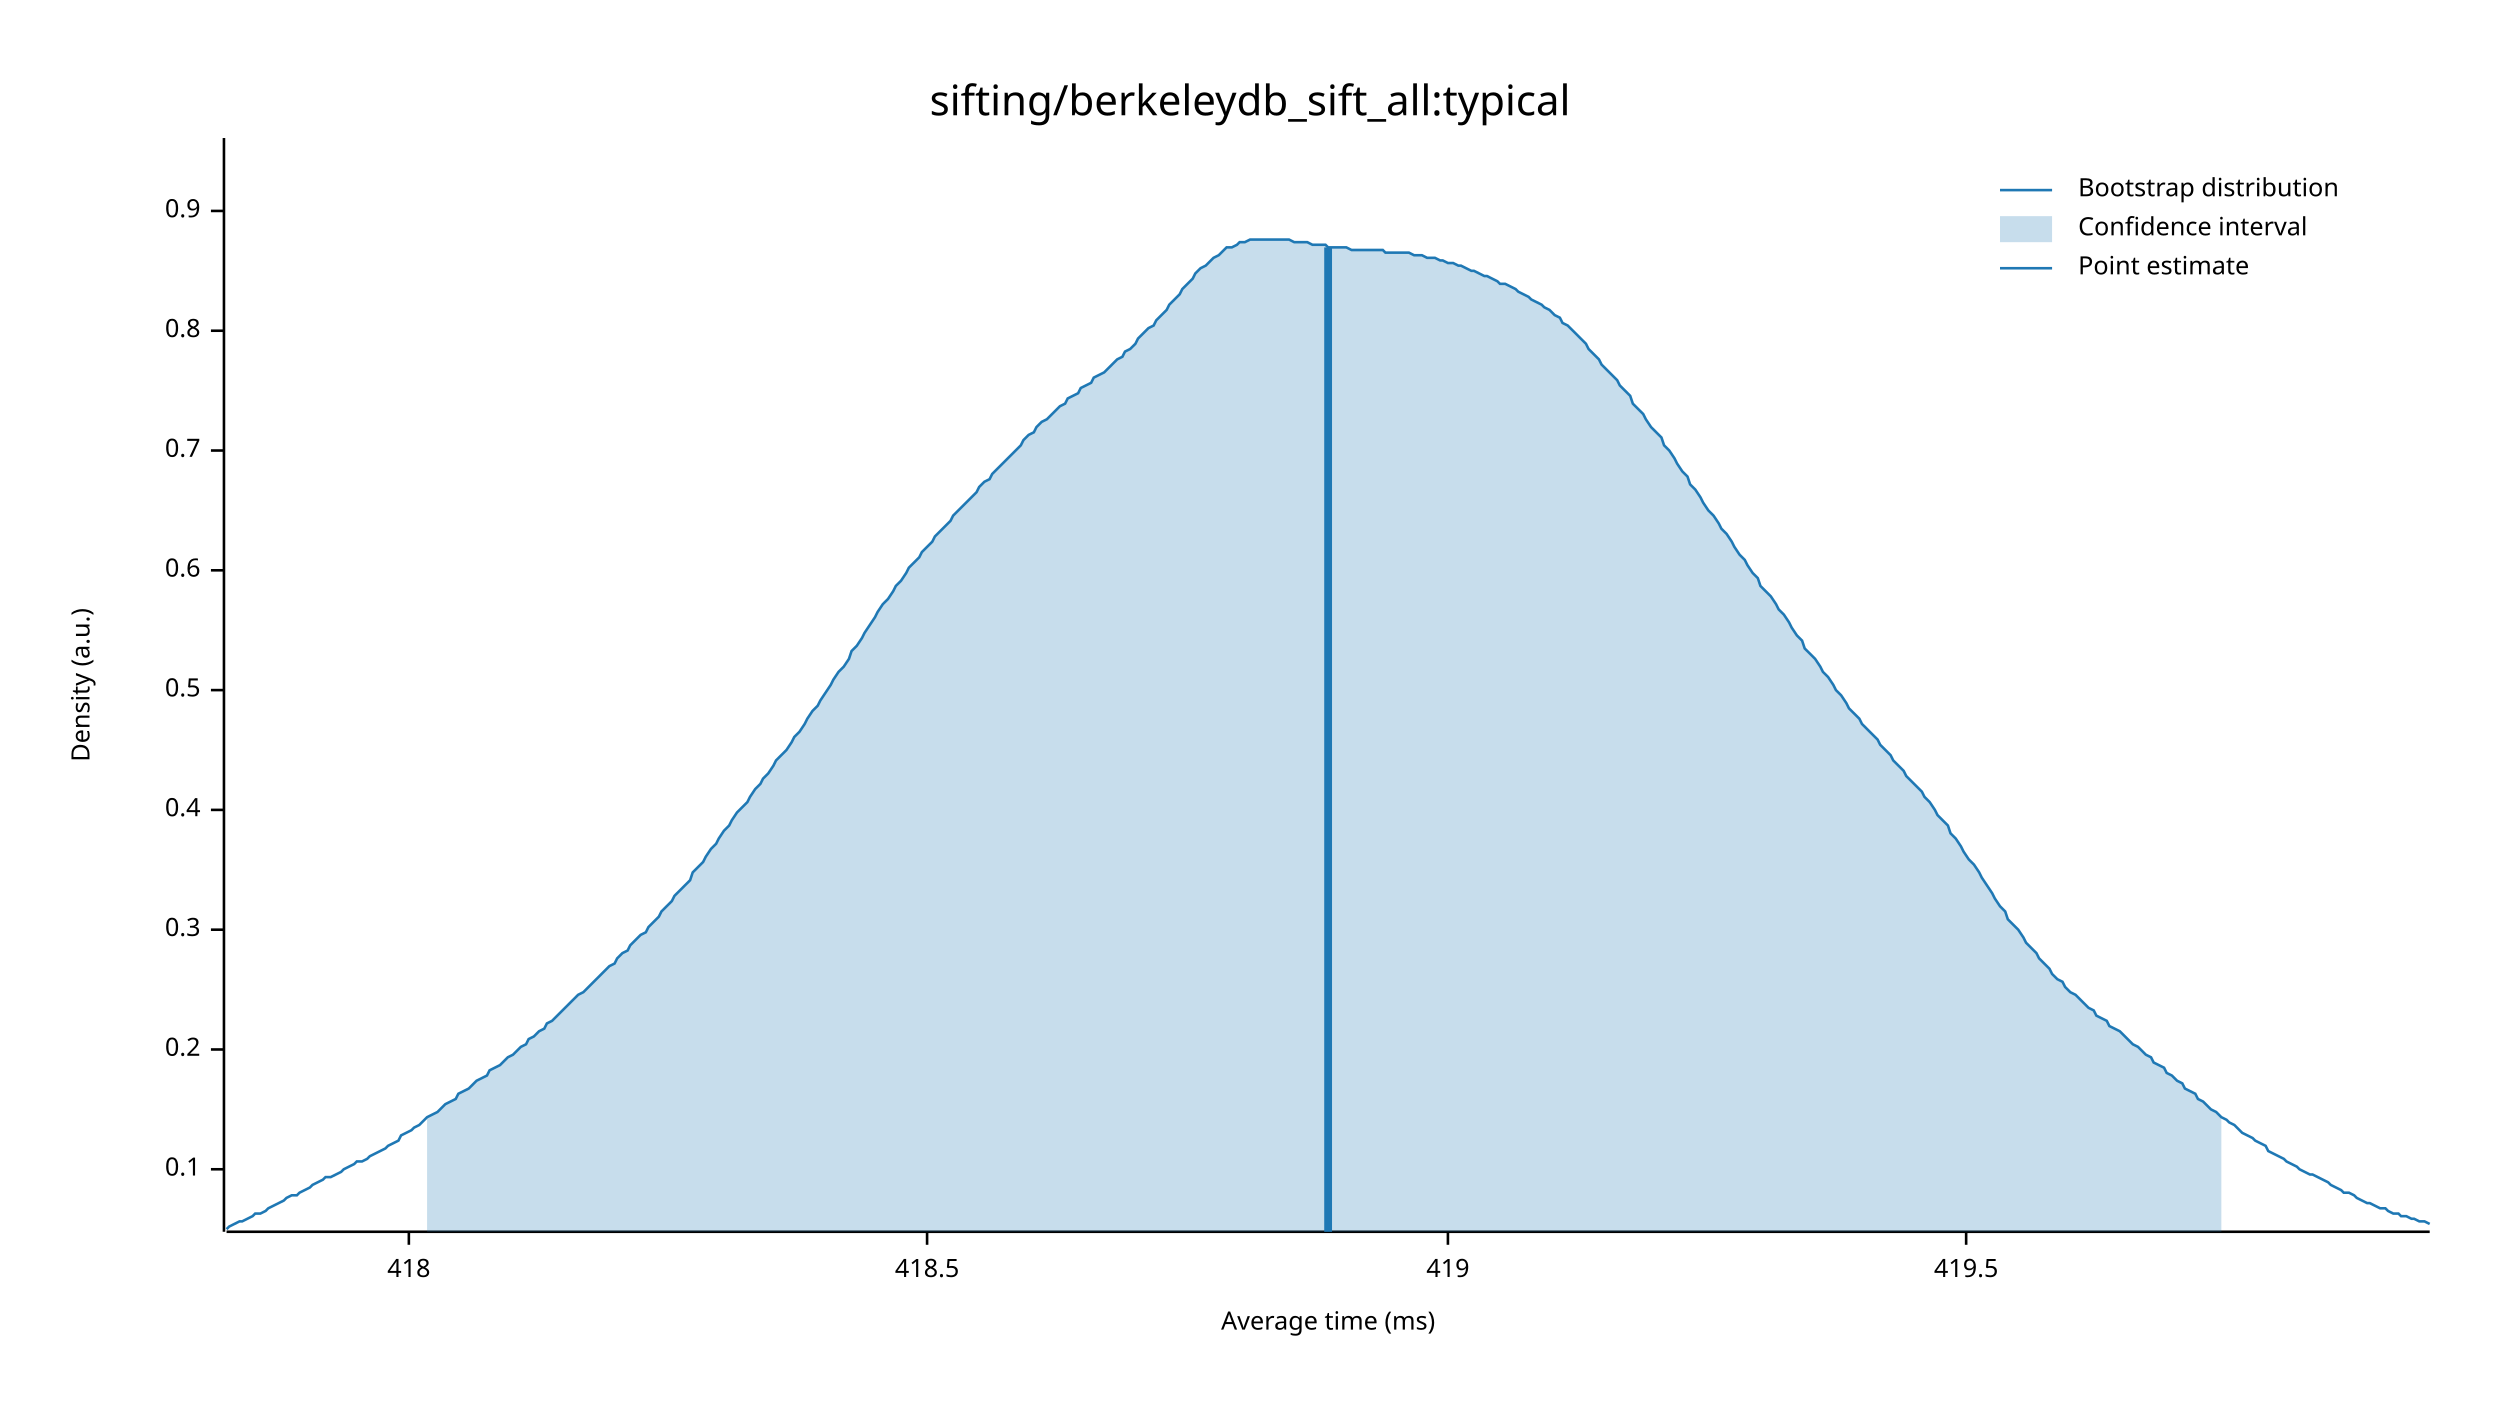
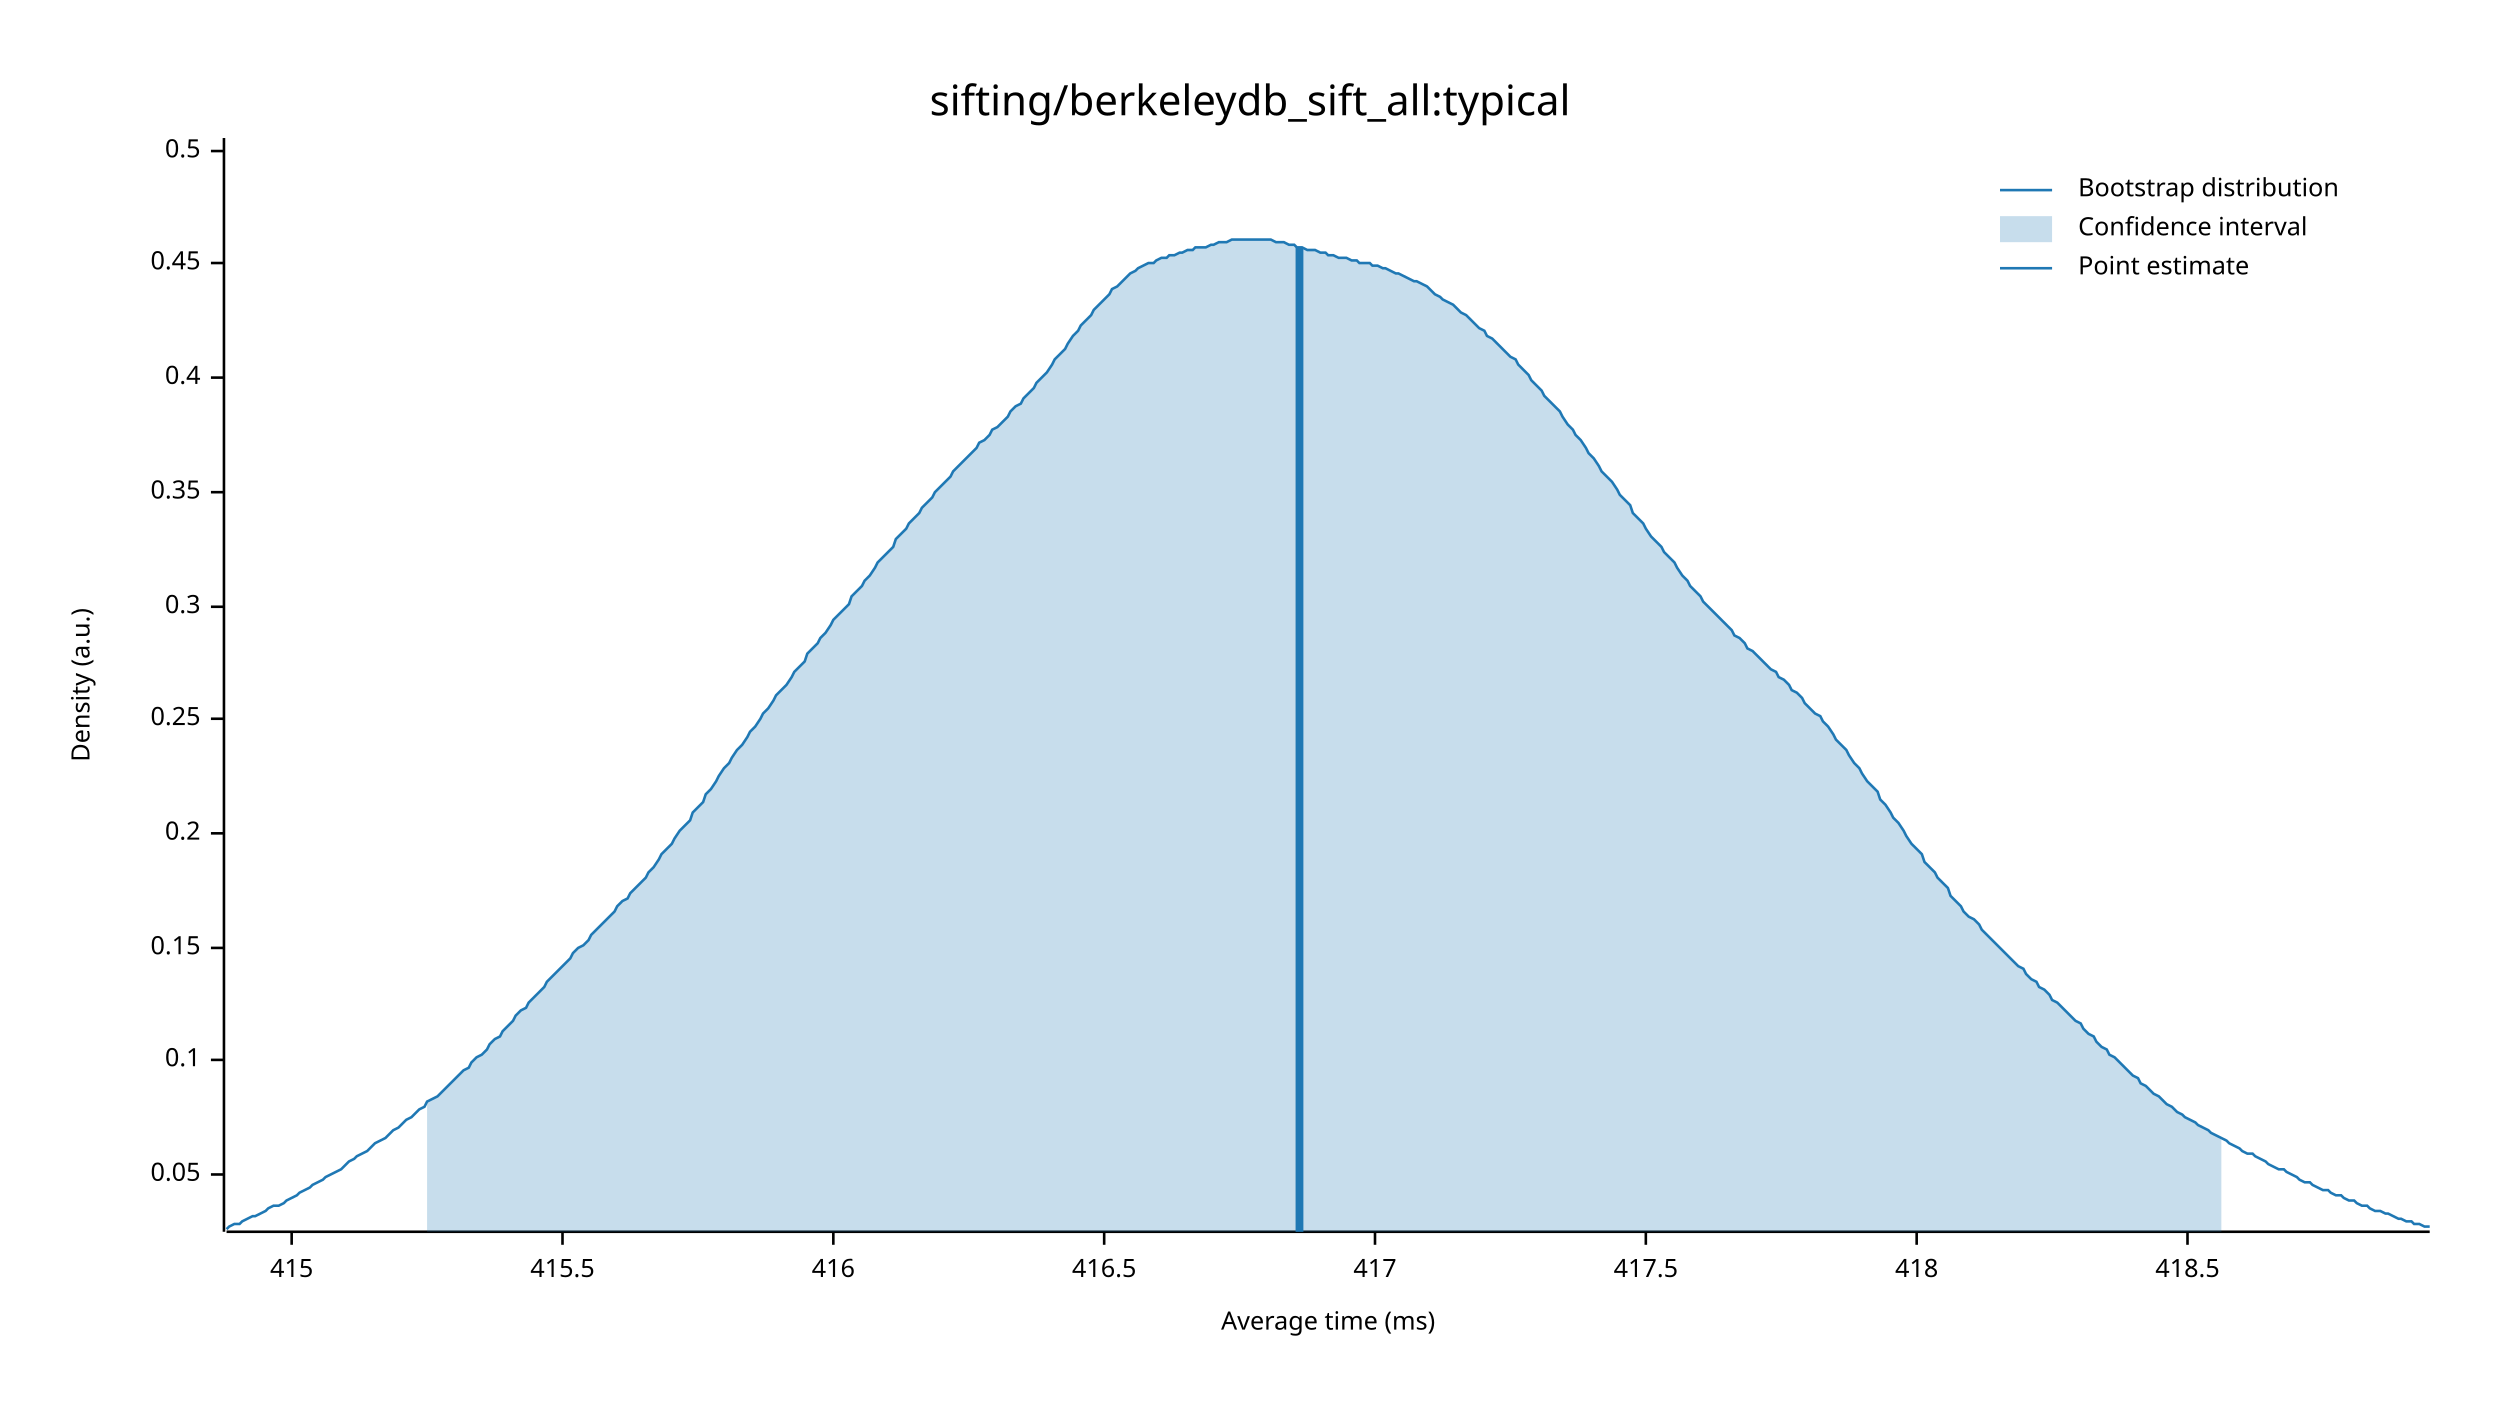
<svg xmlns="http://www.w3.org/2000/svg" width="960" height="540" viewBox="0 0 960 540">
  <text x="480" y="32" dy="0.76em" text-anchor="middle" font-family="sans-serif" font-size="16.129" opacity="1" fill="#000000">
sifting/berkeleydb_sift_all:typical
</text>
  <text x="27" y="263" dy="0.76em" text-anchor="middle" font-family="sans-serif" font-size="9.677" opacity="1" fill="#000000" transform="rotate(270, 27, 263)">
Density (a.u.)
</text>
  <text x="510" y="513" dy="-0.5ex" text-anchor="middle" font-family="sans-serif" font-size="9.677" opacity="1" fill="#000000">
Average time (ms)
</text>
  <polyline fill="none" opacity="1" stroke="#000000" stroke-width="1" points="86,53 86,473 " />
-   <text x="77" y="449" dy="0.5ex" text-anchor="end" font-family="sans-serif" font-size="9.677" opacity="1" fill="#000000">
+   <text x="77" y="451" dy="0.5ex" text-anchor="end" font-family="sans-serif" font-size="9.677" opacity="1" fill="#000000">
+ 0.05
+ </text>
+   <polyline fill="none" opacity="1" stroke="#000000" stroke-width="1" points="81,451 86,451 " />
+   <text x="77" y="407" dy="0.5ex" text-anchor="end" font-family="sans-serif" font-size="9.677" opacity="1" fill="#000000">
0.1
</text>
-   <polyline fill="none" opacity="1" stroke="#000000" stroke-width="1" points="81,449 86,449 " />
-   <text x="77" y="403" dy="0.5ex" text-anchor="end" font-family="sans-serif" font-size="9.677" opacity="1" fill="#000000">
+   <polyline fill="none" opacity="1" stroke="#000000" stroke-width="1" points="81,407 86,407 " />
+   <text x="77" y="364" dy="0.5ex" text-anchor="end" font-family="sans-serif" font-size="9.677" opacity="1" fill="#000000">
+ 0.15
+ </text>
+   <polyline fill="none" opacity="1" stroke="#000000" stroke-width="1" points="81,364 86,364 " />
+   <text x="77" y="320" dy="0.5ex" text-anchor="end" font-family="sans-serif" font-size="9.677" opacity="1" fill="#000000">
0.2
</text>
-   <polyline fill="none" opacity="1" stroke="#000000" stroke-width="1" points="81,403 86,403 " />
-   <text x="77" y="357" dy="0.5ex" text-anchor="end" font-family="sans-serif" font-size="9.677" opacity="1" fill="#000000">
+   <polyline fill="none" opacity="1" stroke="#000000" stroke-width="1" points="81,320 86,320 " />
+   <text x="77" y="276" dy="0.5ex" text-anchor="end" font-family="sans-serif" font-size="9.677" opacity="1" fill="#000000">
+ 0.25
+ </text>
+   <polyline fill="none" opacity="1" stroke="#000000" stroke-width="1" points="81,276 86,276 " />
+   <text x="77" y="233" dy="0.5ex" text-anchor="end" font-family="sans-serif" font-size="9.677" opacity="1" fill="#000000">
0.3
</text>
-   <polyline fill="none" opacity="1" stroke="#000000" stroke-width="1" points="81,357 86,357 " />
-   <text x="77" y="311" dy="0.5ex" text-anchor="end" font-family="sans-serif" font-size="9.677" opacity="1" fill="#000000">
+   <polyline fill="none" opacity="1" stroke="#000000" stroke-width="1" points="81,233 86,233 " />
+   <text x="77" y="189" dy="0.5ex" text-anchor="end" font-family="sans-serif" font-size="9.677" opacity="1" fill="#000000">
+ 0.35
+ </text>
+   <polyline fill="none" opacity="1" stroke="#000000" stroke-width="1" points="81,189 86,189 " />
+   <text x="77" y="145" dy="0.5ex" text-anchor="end" font-family="sans-serif" font-size="9.677" opacity="1" fill="#000000">
0.4
</text>
-   <polyline fill="none" opacity="1" stroke="#000000" stroke-width="1" points="81,311 86,311 " />
-   <text x="77" y="265" dy="0.5ex" text-anchor="end" font-family="sans-serif" font-size="9.677" opacity="1" fill="#000000">
+   <polyline fill="none" opacity="1" stroke="#000000" stroke-width="1" points="81,145 86,145 " />
+   <text x="77" y="101" dy="0.5ex" text-anchor="end" font-family="sans-serif" font-size="9.677" opacity="1" fill="#000000">
+ 0.45
+ </text>
+   <polyline fill="none" opacity="1" stroke="#000000" stroke-width="1" points="81,101 86,101 " />
+   <text x="77" y="58" dy="0.5ex" text-anchor="end" font-family="sans-serif" font-size="9.677" opacity="1" fill="#000000">
0.5
</text>
-   <polyline fill="none" opacity="1" stroke="#000000" stroke-width="1" points="81,265 86,265 " />
-   <text x="77" y="219" dy="0.5ex" text-anchor="end" font-family="sans-serif" font-size="9.677" opacity="1" fill="#000000">
- 0.6
+   <polyline fill="none" opacity="1" stroke="#000000" stroke-width="1" points="81,58 86,58 " />
+   <polyline fill="none" opacity="1" stroke="#000000" stroke-width="1" points="87,473 933,473 " />
+   <text x="112" y="483" dy="0.76em" text-anchor="middle" font-family="sans-serif" font-size="9.677" opacity="1" fill="#000000">
+ 415
</text>
-   <polyline fill="none" opacity="1" stroke="#000000" stroke-width="1" points="81,219 86,219 " />
-   <text x="77" y="173" dy="0.5ex" text-anchor="end" font-family="sans-serif" font-size="9.677" opacity="1" fill="#000000">
- 0.7
+   <polyline fill="none" opacity="1" stroke="#000000" stroke-width="1" points="112,473 112,478 " />
+   <text x="216" y="483" dy="0.76em" text-anchor="middle" font-family="sans-serif" font-size="9.677" opacity="1" fill="#000000">
+ 415.5
</text>
-   <polyline fill="none" opacity="1" stroke="#000000" stroke-width="1" points="81,173 86,173 " />
-   <text x="77" y="127" dy="0.5ex" text-anchor="end" font-family="sans-serif" font-size="9.677" opacity="1" fill="#000000">
- 0.8
+   <polyline fill="none" opacity="1" stroke="#000000" stroke-width="1" points="216,473 216,478 " />
+   <text x="320" y="483" dy="0.76em" text-anchor="middle" font-family="sans-serif" font-size="9.677" opacity="1" fill="#000000">
+ 416
</text>
-   <polyline fill="none" opacity="1" stroke="#000000" stroke-width="1" points="81,127 86,127 " />
-   <text x="77" y="81" dy="0.5ex" text-anchor="end" font-family="sans-serif" font-size="9.677" opacity="1" fill="#000000">
- 0.9
+   <polyline fill="none" opacity="1" stroke="#000000" stroke-width="1" points="320,473 320,478 " />
+   <text x="424" y="483" dy="0.76em" text-anchor="middle" font-family="sans-serif" font-size="9.677" opacity="1" fill="#000000">
+ 416.5
</text>
-   <polyline fill="none" opacity="1" stroke="#000000" stroke-width="1" points="81,81 86,81 " />
-   <polyline fill="none" opacity="1" stroke="#000000" stroke-width="1" points="87,473 933,473 " />
-   <text x="157" y="483" dy="0.76em" text-anchor="middle" font-family="sans-serif" font-size="9.677" opacity="1" fill="#000000">
+   <polyline fill="none" opacity="1" stroke="#000000" stroke-width="1" points="424,473 424,478 " />
+   <text x="528" y="483" dy="0.76em" text-anchor="middle" font-family="sans-serif" font-size="9.677" opacity="1" fill="#000000">
+ 417
+ </text>
+   <polyline fill="none" opacity="1" stroke="#000000" stroke-width="1" points="528,473 528,478 " />
+   <text x="632" y="483" dy="0.76em" text-anchor="middle" font-family="sans-serif" font-size="9.677" opacity="1" fill="#000000">
+ 417.5
+ </text>
+   <polyline fill="none" opacity="1" stroke="#000000" stroke-width="1" points="632,473 632,478 " />
+   <text x="736" y="483" dy="0.76em" text-anchor="middle" font-family="sans-serif" font-size="9.677" opacity="1" fill="#000000">
418
</text>
-   <polyline fill="none" opacity="1" stroke="#000000" stroke-width="1" points="157,473 157,478 " />
-   <text x="356" y="483" dy="0.76em" text-anchor="middle" font-family="sans-serif" font-size="9.677" opacity="1" fill="#000000">
+   <polyline fill="none" opacity="1" stroke="#000000" stroke-width="1" points="736,473 736,478 " />
+   <text x="840" y="483" dy="0.76em" text-anchor="middle" font-family="sans-serif" font-size="9.677" opacity="1" fill="#000000">
418.5
</text>
-   <polyline fill="none" opacity="1" stroke="#000000" stroke-width="1" points="356,473 356,478 " />
-   <text x="556" y="483" dy="0.76em" text-anchor="middle" font-family="sans-serif" font-size="9.677" opacity="1" fill="#000000">
- 419
- </text>
-   <polyline fill="none" opacity="1" stroke="#000000" stroke-width="1" points="556,473 556,478 " />
-   <text x="755" y="483" dy="0.76em" text-anchor="middle" font-family="sans-serif" font-size="9.677" opacity="1" fill="#000000">
- 419.5
- </text>
-   <polyline fill="none" opacity="1" stroke="#000000" stroke-width="1" points="755,473 755,478 " />
-   <polyline fill="none" opacity="1" stroke="#1F78B4" stroke-width="1" points="87,472 88,471 90,470 92,469 93,469 95,468 97,467 98,466 100,466 102,465 103,464 105,463 107,462 109,461 110,460 112,459 114,459 115,458 117,457 119,456 120,455 122,454 124,453 125,452 127,452 129,451 131,450 132,449 134,448 136,447 137,446 139,446 141,445 142,444 144,443 146,442 148,441 149,440 151,439 153,438 154,436 156,435 158,434 159,433 161,432 163,430 164,429 166,428 168,427 170,425 171,424 173,423 175,422 176,420 178,419 180,418 181,417 183,415 185,414 187,413 188,411 190,410 192,409 193,408 195,406 197,405 198,404 200,402 202,401 203,399 205,398 207,396 209,395 210,393 212,392 214,390 215,389 217,387 219,385 220,384 222,382 224,381 226,379 227,378 229,376 231,374 232,373 234,371 236,370 237,368 239,366 241,365 242,363 244,361 246,359 248,358 249,356 251,354 253,352 254,350 256,348 258,346 259,344 261,342 263,340 265,338 266,335 268,333 270,331 271,329 273,326 275,324 276,322 278,319 280,317 281,315 283,312 285,310 287,308 288,306 290,303 292,301 293,299 295,297 297,294 298,292 300,290 302,288 304,285 305,283 307,281 309,278 310,276 312,273 314,271 315,269 317,266 319,263 320,261 322,258 324,256 326,253 327,250 329,248 331,245 332,243 334,240 336,237 337,235 339,232 341,230 343,227 344,225 346,223 348,220 349,218 351,216 353,214 354,212 356,210 358,208 359,206 361,204 363,202 365,200 366,198 368,196 370,194 371,193 373,191 375,189 376,187 378,185 380,184 381,182 383,180 385,178 387,176 388,175 390,173 392,171 393,169 395,167 397,166 398,164 400,162 402,161 404,159 405,158 407,156 409,155 410,153 412,152 414,151 415,149 417,148 419,147 420,145 422,144 424,143 426,141 427,140 429,138 431,137 432,135 434,134 436,132 437,130 439,128 441,126 443,125 444,123 446,121 448,119 449,117 451,115 453,113 454,111 456,109 458,107 459,105 461,103 463,102 465,100 466,99 468,98 470,96 471,95 473,95 475,94 476,93 478,93 480,92 482,92 483,92 485,92 487,92 488,92 490,92 492,92 493,92 495,92 497,93 498,93 500,93 502,93 504,94 505,94 507,94 509,94 510,95 512,95 514,95 515,95 517,95 519,96 521,96 522,96 524,96 526,96 527,96 529,96 531,96 532,97 534,97 536,97 537,97 539,97 541,97 543,98 544,98 546,98 548,99 549,99 551,99 553,100 554,100 556,101 558,101 560,102 561,102 563,103 565,104 566,104 568,105 570,106 571,106 573,107 575,108 576,109 578,109 580,110 582,111 583,112 585,113 587,114 588,115 590,116 592,117 593,118 595,119 597,121 599,122 600,124 602,125 604,127 605,128 607,130 609,132 610,134 612,136 614,138 615,140 617,142 619,144 621,146 622,148 624,150 626,152 627,155 629,157 631,159 632,161 634,164 636,166 638,168 639,171 641,173 643,176 644,178 646,181 648,183 649,186 651,188 653,191 654,193 656,196 658,198 660,201 661,203 663,205 665,208 666,210 668,213 670,215 671,217 673,220 675,222 676,225 678,227 680,229 682,232 683,234 685,236 687,239 688,241 690,244 692,246 693,249 695,251 697,253 699,256 700,258 702,260 704,263 705,265 707,267 709,270 710,272 712,274 714,276 715,278 717,280 719,282 721,284 722,286 724,288 726,290 727,292 729,294 731,296 732,298 734,300 736,302 738,304 739,306 741,308 743,311 744,313 746,315 748,317 749,320 751,322 753,325 754,327 756,330 758,332 760,335 761,337 763,340 765,343 766,345 768,348 770,350 771,353 773,355 775,357 777,360 778,362 780,364 782,366 783,368 785,370 787,372 788,374 790,376 792,377 793,379 795,381 797,382 799,384 800,385 802,387 804,388 805,390 807,391 809,392 810,394 812,395 814,396 816,398 817,399 819,401 821,402 822,403 824,405 826,406 827,408 829,409 831,410 832,412 834,413 836,415 838,416 839,418 841,419 843,420 844,422 846,423 848,425 849,426 851,427 853,429 855,430 856,431 858,432 860,434 861,435 863,436 865,437 866,438 868,439 870,440 871,442 873,443 875,444 877,445 878,446 880,447 882,448 883,449 885,450 887,451 888,451 890,452 892,453 894,454 895,455 897,456 899,457 900,458 902,458 904,459 905,460 907,461 909,462 910,462 912,463 914,464 916,464 917,465 919,466 921,466 922,467 924,467 926,468 927,468 929,469 931,469 933,470 " />
-   <polygon opacity="0.25" fill="#1F78B4" points="164,429 166,428 168,427 170,425 171,424 173,423 175,422 176,420 178,419 180,418 181,417 183,415 185,414 187,413 188,411 190,410 192,409 193,408 195,406 197,405 198,404 200,402 202,401 203,399 205,398 207,396 209,395 210,393 212,392 214,390 215,389 217,387 219,385 220,384 222,382 224,381 226,379 227,378 229,376 231,374 232,373 234,371 236,370 237,368 239,366 241,365 242,363 244,361 246,359 248,358 249,356 251,354 253,352 254,350 256,348 258,346 259,344 261,342 263,340 265,338 266,335 268,333 270,331 271,329 273,326 275,324 276,322 278,319 280,317 281,315 283,312 285,310 287,308 288,306 290,303 292,301 293,299 295,297 297,294 298,292 300,290 302,288 304,285 305,283 307,281 309,278 310,276 312,273 314,271 315,269 317,266 319,263 320,261 322,258 324,256 326,253 327,250 329,248 331,245 332,243 334,240 336,237 337,235 339,232 341,230 343,227 344,225 346,223 348,220 349,218 351,216 353,214 354,212 356,210 358,208 359,206 361,204 363,202 365,200 366,198 368,196 370,194 371,193 373,191 375,189 376,187 378,185 380,184 381,182 383,180 385,178 387,176 388,175 390,173 392,171 393,169 395,167 397,166 398,164 400,162 402,161 404,159 405,158 407,156 409,155 410,153 412,152 414,151 415,149 417,148 419,147 420,145 422,144 424,143 426,141 427,140 429,138 431,137 432,135 434,134 436,132 437,130 439,128 441,126 443,125 444,123 446,121 448,119 449,117 451,115 453,113 454,111 456,109 458,107 459,105 461,103 463,102 465,100 466,99 468,98 470,96 471,95 473,95 475,94 476,93 478,93 480,92 482,92 483,92 485,92 487,92 488,92 490,92 492,92 493,92 495,92 497,93 498,93 500,93 502,93 504,94 505,94 507,94 509,94 510,95 512,95 514,95 515,95 517,95 519,96 521,96 522,96 524,96 526,96 527,96 529,96 531,96 532,97 534,97 536,97 537,97 539,97 541,97 543,98 544,98 546,98 548,99 549,99 551,99 553,100 554,100 556,101 558,101 560,102 561,102 563,103 565,104 566,104 568,105 570,106 571,106 573,107 575,108 576,109 578,109 580,110 582,111 583,112 585,113 587,114 588,115 590,116 592,117 593,118 595,119 597,121 599,122 600,124 602,125 604,127 605,128 607,130 609,132 610,134 612,136 614,138 615,140 617,142 619,144 621,146 622,148 624,150 626,152 627,155 629,157 631,159 632,161 634,164 636,166 638,168 639,171 641,173 643,176 644,178 646,181 648,183 649,186 651,188 653,191 654,193 656,196 658,198 660,201 661,203 663,205 665,208 666,210 668,213 670,215 671,217 673,220 675,222 676,225 678,227 680,229 682,232 683,234 685,236 687,239 688,241 690,244 692,246 693,249 695,251 697,253 699,256 700,258 702,260 704,263 705,265 707,267 709,270 710,272 712,274 714,276 715,278 717,280 719,282 721,284 722,286 724,288 726,290 727,292 729,294 731,296 732,298 734,300 736,302 738,304 739,306 741,308 743,311 744,313 746,315 748,317 749,320 751,322 753,325 754,327 756,330 758,332 760,335 761,337 763,340 765,343 766,345 768,348 770,350 771,353 773,355 775,357 777,360 778,362 780,364 782,366 783,368 785,370 787,372 788,374 790,376 792,377 793,379 795,381 797,382 799,384 800,385 802,387 804,388 805,390 807,391 809,392 810,394 812,395 814,396 816,398 817,399 819,401 821,402 822,403 824,405 826,406 827,408 829,409 831,410 832,412 834,413 836,415 838,416 839,418 841,419 843,420 844,422 846,423 848,425 849,426 851,427 853,429 853,473 164,473 " />
-   <polyline fill="none" opacity="1" stroke="#1F78B4" stroke-width="3" points="510,473 510,95 " />
+   <polyline fill="none" opacity="1" stroke="#000000" stroke-width="1" points="840,473 840,478 " />
+   <polyline fill="none" opacity="1" stroke="#1F78B4" stroke-width="1" points="87,472 88,471 90,470 92,470 93,469 95,468 97,467 98,467 100,466 102,465 103,464 105,463 107,463 109,462 110,461 112,460 114,459 115,458 117,457 119,456 120,455 122,454 124,453 125,452 127,451 129,450 131,449 132,448 134,446 136,445 137,444 139,443 141,442 142,441 144,439 146,438 148,437 149,436 151,434 153,433 154,432 156,430 158,429 159,428 161,426 163,425 164,423 166,422 168,421 170,419 171,418 173,416 175,414 176,413 178,411 180,410 181,408 183,406 185,405 187,403 188,401 190,399 192,398 193,396 195,394 197,392 198,390 200,388 202,387 203,385 205,383 207,381 209,379 210,377 212,375 214,373 215,372 217,370 219,368 220,366 222,364 224,363 226,361 227,359 229,357 231,355 232,354 234,352 236,350 237,348 239,346 241,345 242,343 244,341 246,339 248,337 249,335 251,333 253,330 254,328 256,326 258,324 259,322 261,319 263,317 265,315 266,312 268,310 270,308 271,305 273,303 275,300 276,298 278,295 280,293 281,291 283,288 285,286 287,283 288,281 290,279 292,276 293,274 295,272 297,269 298,267 300,265 302,263 304,260 305,258 307,256 309,254 310,251 312,249 314,247 315,245 317,243 319,240 320,238 322,236 324,234 326,232 327,229 329,227 331,225 332,223 334,221 336,218 337,216 339,214 341,212 343,210 344,207 346,205 348,203 349,201 351,199 353,197 354,195 356,193 358,191 359,189 361,187 363,185 365,183 366,181 368,179 370,177 371,176 373,174 375,172 376,170 378,169 380,167 381,165 383,164 385,162 387,160 388,158 390,156 392,155 393,153 395,151 397,149 398,147 400,145 402,143 404,140 405,138 407,136 409,134 410,132 412,129 414,127 415,125 417,123 419,121 420,119 422,117 424,115 426,113 427,111 429,110 431,108 432,107 434,105 436,104 437,103 439,102 441,101 443,101 444,100 446,99 448,99 449,98 451,98 453,97 454,97 456,96 458,96 459,95 461,95 463,95 465,94 466,94 468,93 470,93 471,93 473,92 475,92 476,92 478,92 480,92 482,92 483,92 485,92 487,92 488,92 490,93 492,93 493,93 495,94 497,94 498,95 500,95 502,96 504,96 505,96 507,97 509,97 510,98 512,98 514,99 515,99 517,99 519,100 521,100 522,101 524,101 526,101 527,102 529,102 531,103 532,103 534,104 536,105 537,105 539,106 541,107 543,108 544,108 546,109 548,110 549,111 551,113 553,114 554,115 556,116 558,117 560,119 561,120 563,121 565,123 566,124 568,126 570,127 571,129 573,130 575,132 576,133 578,135 580,137 582,138 583,140 585,142 587,144 588,146 590,148 592,150 593,152 595,154 597,156 599,158 600,160 602,163 604,165 605,167 607,169 609,172 610,174 612,176 614,179 615,181 617,183 619,185 621,188 622,190 624,192 626,194 627,197 629,199 631,201 632,203 634,206 636,208 638,210 639,212 641,214 643,216 644,218 646,221 648,223 649,225 651,227 653,229 654,231 656,233 658,235 660,237 661,238 663,240 665,242 666,244 668,245 670,247 671,249 673,250 675,252 676,253 678,255 680,257 682,258 683,260 685,261 687,263 688,265 690,266 692,268 693,270 695,272 697,274 699,275 700,277 702,279 704,282 705,284 707,286 709,288 710,290 712,293 714,295 715,297 717,300 719,302 721,304 722,307 724,309 726,312 727,314 729,316 731,319 732,321 734,324 736,326 738,328 739,331 741,333 743,335 744,337 746,339 748,341 749,344 751,346 753,348 754,350 756,352 758,353 760,355 761,357 763,359 765,361 766,362 768,364 770,366 771,367 773,369 775,371 777,372 778,374 780,376 782,377 783,379 785,380 787,382 788,384 790,385 792,387 793,388 795,390 797,392 799,393 800,395 802,397 804,398 805,400 807,402 809,403 810,405 812,406 814,408 816,410 817,411 819,413 821,414 822,416 824,417 826,419 827,420 829,421 831,423 832,424 834,425 836,427 838,428 839,429 841,430 843,431 844,432 846,433 848,434 849,435 851,436 853,437 855,438 856,439 858,440 860,441 861,442 863,443 865,443 866,444 868,445 870,446 871,447 873,448 875,449 877,449 878,450 880,451 882,452 883,453 885,454 887,454 888,455 890,456 892,457 894,457 895,458 897,459 899,459 900,460 902,461 904,461 905,462 907,463 909,463 910,464 912,465 914,465 916,466 917,466 919,467 921,468 922,468 924,469 926,469 927,470 929,470 931,471 933,471 " />
+   <polygon opacity="0.25" fill="#1F78B4" points="164,423 166,422 168,421 170,419 171,418 173,416 175,414 176,413 178,411 180,410 181,408 183,406 185,405 187,403 188,401 190,399 192,398 193,396 195,394 197,392 198,390 200,388 202,387 203,385 205,383 207,381 209,379 210,377 212,375 214,373 215,372 217,370 219,368 220,366 222,364 224,363 226,361 227,359 229,357 231,355 232,354 234,352 236,350 237,348 239,346 241,345 242,343 244,341 246,339 248,337 249,335 251,333 253,330 254,328 256,326 258,324 259,322 261,319 263,317 265,315 266,312 268,310 270,308 271,305 273,303 275,300 276,298 278,295 280,293 281,291 283,288 285,286 287,283 288,281 290,279 292,276 293,274 295,272 297,269 298,267 300,265 302,263 304,260 305,258 307,256 309,254 310,251 312,249 314,247 315,245 317,243 319,240 320,238 322,236 324,234 326,232 327,229 329,227 331,225 332,223 334,221 336,218 337,216 339,214 341,212 343,210 344,207 346,205 348,203 349,201 351,199 353,197 354,195 356,193 358,191 359,189 361,187 363,185 365,183 366,181 368,179 370,177 371,176 373,174 375,172 376,170 378,169 380,167 381,165 383,164 385,162 387,160 388,158 390,156 392,155 393,153 395,151 397,149 398,147 400,145 402,143 404,140 405,138 407,136 409,134 410,132 412,129 414,127 415,125 417,123 419,121 420,119 422,117 424,115 426,113 427,111 429,110 431,108 432,107 434,105 436,104 437,103 439,102 441,101 443,101 444,100 446,99 448,99 449,98 451,98 453,97 454,97 456,96 458,96 459,95 461,95 463,95 465,94 466,94 468,93 470,93 471,93 473,92 475,92 476,92 478,92 480,92 482,92 483,92 485,92 487,92 488,92 490,93 492,93 493,93 495,94 497,94 498,95 500,95 502,96 504,96 505,96 507,97 509,97 510,98 512,98 514,99 515,99 517,99 519,100 521,100 522,101 524,101 526,101 527,102 529,102 531,103 532,103 534,104 536,105 537,105 539,106 541,107 543,108 544,108 546,109 548,110 549,111 551,113 553,114 554,115 556,116 558,117 560,119 561,120 563,121 565,123 566,124 568,126 570,127 571,129 573,130 575,132 576,133 578,135 580,137 582,138 583,140 585,142 587,144 588,146 590,148 592,150 593,152 595,154 597,156 599,158 600,160 602,163 604,165 605,167 607,169 609,172 610,174 612,176 614,179 615,181 617,183 619,185 621,188 622,190 624,192 626,194 627,197 629,199 631,201 632,203 634,206 636,208 638,210 639,212 641,214 643,216 644,218 646,221 648,223 649,225 651,227 653,229 654,231 656,233 658,235 660,237 661,238 663,240 665,242 666,244 668,245 670,247 671,249 673,250 675,252 676,253 678,255 680,257 682,258 683,260 685,261 687,263 688,265 690,266 692,268 693,270 695,272 697,274 699,275 700,277 702,279 704,282 705,284 707,286 709,288 710,290 712,293 714,295 715,297 717,300 719,302 721,304 722,307 724,309 726,312 727,314 729,316 731,319 732,321 734,324 736,326 738,328 739,331 741,333 743,335 744,337 746,339 748,341 749,344 751,346 753,348 754,350 756,352 758,353 760,355 761,357 763,359 765,361 766,362 768,364 770,366 771,367 773,369 775,371 777,372 778,374 780,376 782,377 783,379 785,380 787,382 788,384 790,385 792,387 793,388 795,390 797,392 799,393 800,395 802,397 804,398 805,400 807,402 809,403 810,405 812,406 814,408 816,410 817,411 819,413 821,414 822,416 824,417 826,419 827,420 829,421 831,423 832,424 834,425 836,427 838,428 839,429 841,430 843,431 844,432 846,433 848,434 849,435 851,436 853,437 853,473 164,473 " />
+   <polyline fill="none" opacity="1" stroke="#1F78B4" stroke-width="3" points="499,473 499,95 " />
  <text x="798" y="68" dy="0.76em" text-anchor="start" font-family="sans-serif" font-size="9.677" opacity="1" fill="#000000">
Bootstrap distribution
</text>
  <text x="798" y="83" dy="0.76em" text-anchor="start" font-family="sans-serif" font-size="9.677" opacity="1" fill="#000000">
Confidence interval
</text>
  <text x="798" y="98" dy="0.76em" text-anchor="start" font-family="sans-serif" font-size="9.677" opacity="1" fill="#000000">
Point estimate
</text>
  <polyline fill="none" opacity="1" stroke="#1F78B4" stroke-width="1" points="768,73 788,73 " />
  <rect x="768" y="83" width="20" height="10" opacity="0.25" fill="#1F78B4" stroke="none" />
  <polyline fill="none" opacity="1" stroke="#1F78B4" stroke-width="1" points="768,103 788,103 " />
</svg>
